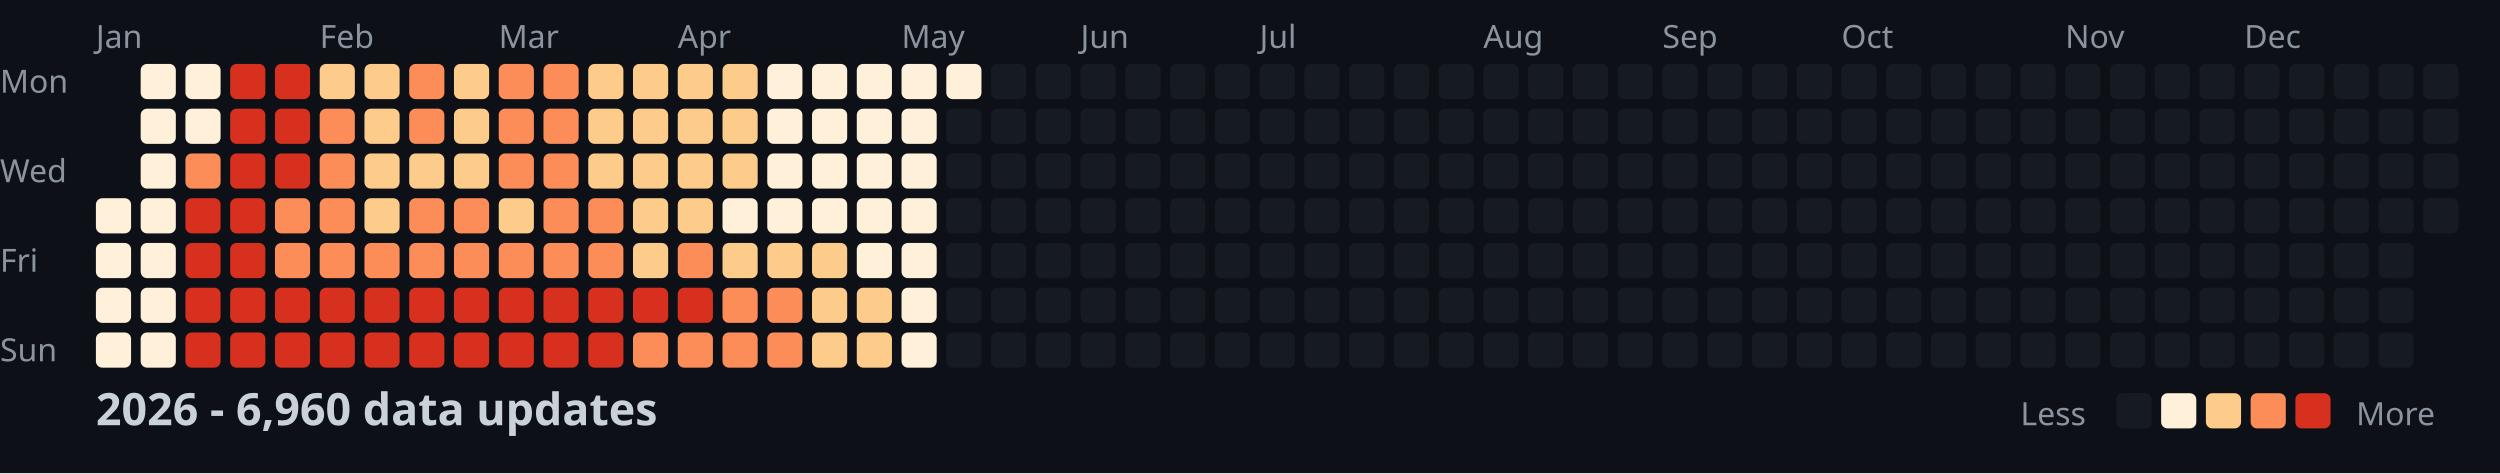
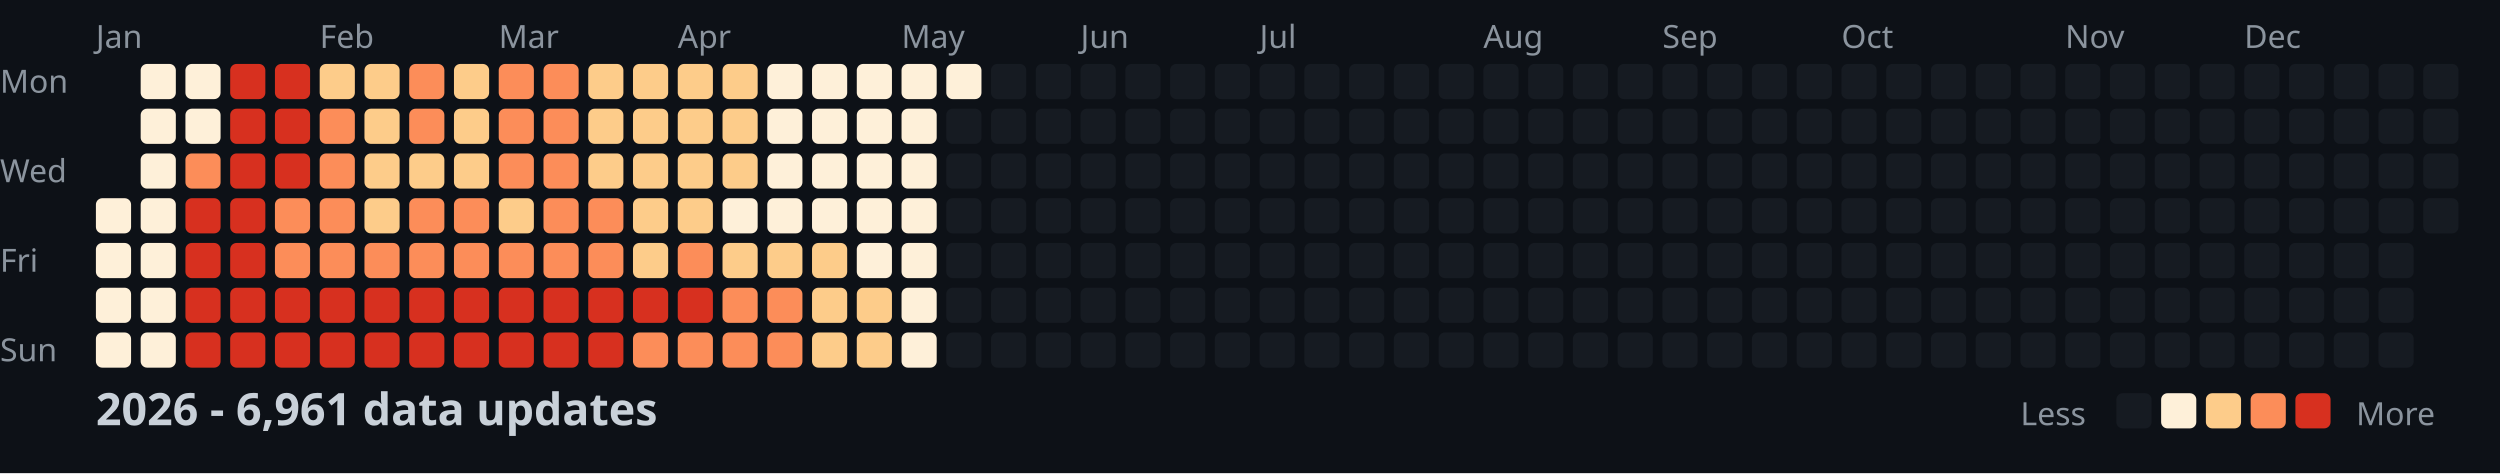
<svg xmlns="http://www.w3.org/2000/svg" width="782" height="148">
  <style>
    .month { font: 10px sans-serif; fill: #8b949e; }
    .day { font: 10px sans-serif; fill: #8b949e; }
    .title { font: bold 14px sans-serif; fill: #c9d1d9; }
    .legend { font: 10px sans-serif; fill: #8b949e; }
  </style>
  <rect width="100%" height="100%" fill="#0d1117" />
  <text x="0" y="29" class="day">Mon</text>
  <text x="0" y="57" class="day">Wed</text>
  <text x="0" y="85" class="day">Fri</text>
  <text x="0" y="113" class="day">Sun</text>
  <text x="30" y="15" class="month">Jan</text>
  <text x="100" y="15" class="month">Feb</text>
  <text x="156" y="15" class="month">Mar</text>
  <text x="212" y="15" class="month">Apr</text>
  <text x="282" y="15" class="month">May</text>
  <text x="338" y="15" class="month">Jun</text>
  <text x="394" y="15" class="month">Jul</text>
  <text x="464" y="15" class="month">Aug</text>
  <text x="520" y="15" class="month">Sep</text>
  <text x="576" y="15" class="month">Oct</text>
  <text x="646" y="15" class="month">Nov</text>
  <text x="702" y="15" class="month">Dec</text>
  <rect x="30" y="62" width="11" height="11" fill="#fef0d9" rx="2" />
  <rect x="30" y="76" width="11" height="11" fill="#fef0d9" rx="2" />
  <rect x="30" y="90" width="11" height="11" fill="#fef0d9" rx="2" />
  <rect x="30" y="104" width="11" height="11" fill="#fef0d9" rx="2" />
  <rect x="44" y="20" width="11" height="11" fill="#fef0d9" rx="2" />
  <rect x="44" y="34" width="11" height="11" fill="#fef0d9" rx="2" />
  <rect x="44" y="48" width="11" height="11" fill="#fef0d9" rx="2" />
  <rect x="44" y="62" width="11" height="11" fill="#fef0d9" rx="2" />
  <rect x="44" y="76" width="11" height="11" fill="#fef0d9" rx="2" />
  <rect x="44" y="90" width="11" height="11" fill="#fef0d9" rx="2" />
  <rect x="44" y="104" width="11" height="11" fill="#fef0d9" rx="2" />
  <rect x="58" y="20" width="11" height="11" fill="#fef0d9" rx="2" />
  <rect x="58" y="34" width="11" height="11" fill="#fef0d9" rx="2" />
  <rect x="58" y="48" width="11" height="11" fill="#fc8d59" rx="2" />
  <rect x="58" y="62" width="11" height="11" fill="#d7301f" rx="2" />
  <rect x="58" y="76" width="11" height="11" fill="#d7301f" rx="2" />
  <rect x="58" y="90" width="11" height="11" fill="#d7301f" rx="2" />
  <rect x="58" y="104" width="11" height="11" fill="#d7301f" rx="2" />
  <rect x="72" y="20" width="11" height="11" fill="#d7301f" rx="2" />
  <rect x="72" y="34" width="11" height="11" fill="#d7301f" rx="2" />
  <rect x="72" y="48" width="11" height="11" fill="#d7301f" rx="2" />
  <rect x="72" y="62" width="11" height="11" fill="#d7301f" rx="2" />
  <rect x="72" y="76" width="11" height="11" fill="#d7301f" rx="2" />
  <rect x="72" y="90" width="11" height="11" fill="#d7301f" rx="2" />
  <rect x="72" y="104" width="11" height="11" fill="#d7301f" rx="2" />
  <rect x="86" y="20" width="11" height="11" fill="#d7301f" rx="2" />
  <rect x="86" y="34" width="11" height="11" fill="#d7301f" rx="2" />
  <rect x="86" y="48" width="11" height="11" fill="#d7301f" rx="2" />
  <rect x="86" y="62" width="11" height="11" fill="#fc8d59" rx="2" />
  <rect x="86" y="76" width="11" height="11" fill="#fc8d59" rx="2" />
  <rect x="86" y="90" width="11" height="11" fill="#d7301f" rx="2" />
  <rect x="86" y="104" width="11" height="11" fill="#d7301f" rx="2" />
  <rect x="100" y="20" width="11" height="11" fill="#fdcc8a" rx="2" />
  <rect x="100" y="34" width="11" height="11" fill="#fc8d59" rx="2" />
  <rect x="100" y="48" width="11" height="11" fill="#fc8d59" rx="2" />
  <rect x="100" y="62" width="11" height="11" fill="#fc8d59" rx="2" />
  <rect x="100" y="76" width="11" height="11" fill="#fc8d59" rx="2" />
  <rect x="100" y="90" width="11" height="11" fill="#d7301f" rx="2" />
  <rect x="100" y="104" width="11" height="11" fill="#d7301f" rx="2" />
  <rect x="114" y="20" width="11" height="11" fill="#fdcc8a" rx="2" />
  <rect x="114" y="34" width="11" height="11" fill="#fdcc8a" rx="2" />
  <rect x="114" y="48" width="11" height="11" fill="#fdcc8a" rx="2" />
  <rect x="114" y="62" width="11" height="11" fill="#fdcc8a" rx="2" />
  <rect x="114" y="76" width="11" height="11" fill="#fc8d59" rx="2" />
  <rect x="114" y="90" width="11" height="11" fill="#d7301f" rx="2" />
  <rect x="114" y="104" width="11" height="11" fill="#d7301f" rx="2" />
  <rect x="128" y="20" width="11" height="11" fill="#fc8d59" rx="2" />
  <rect x="128" y="34" width="11" height="11" fill="#fc8d59" rx="2" />
  <rect x="128" y="48" width="11" height="11" fill="#fdcc8a" rx="2" />
  <rect x="128" y="62" width="11" height="11" fill="#fc8d59" rx="2" />
  <rect x="128" y="76" width="11" height="11" fill="#fc8d59" rx="2" />
  <rect x="128" y="90" width="11" height="11" fill="#d7301f" rx="2" />
  <rect x="128" y="104" width="11" height="11" fill="#d7301f" rx="2" />
  <rect x="142" y="20" width="11" height="11" fill="#fdcc8a" rx="2" />
  <rect x="142" y="34" width="11" height="11" fill="#fdcc8a" rx="2" />
  <rect x="142" y="48" width="11" height="11" fill="#fdcc8a" rx="2" />
  <rect x="142" y="62" width="11" height="11" fill="#fc8d59" rx="2" />
  <rect x="142" y="76" width="11" height="11" fill="#fc8d59" rx="2" />
  <rect x="142" y="90" width="11" height="11" fill="#d7301f" rx="2" />
  <rect x="142" y="104" width="11" height="11" fill="#d7301f" rx="2" />
  <rect x="156" y="20" width="11" height="11" fill="#fc8d59" rx="2" />
  <rect x="156" y="34" width="11" height="11" fill="#fc8d59" rx="2" />
  <rect x="156" y="48" width="11" height="11" fill="#fc8d59" rx="2" />
  <rect x="156" y="62" width="11" height="11" fill="#fdcc8a" rx="2" />
  <rect x="156" y="76" width="11" height="11" fill="#fc8d59" rx="2" />
  <rect x="156" y="90" width="11" height="11" fill="#d7301f" rx="2" />
  <rect x="156" y="104" width="11" height="11" fill="#d7301f" rx="2" />
  <rect x="170" y="20" width="11" height="11" fill="#fc8d59" rx="2" />
  <rect x="170" y="34" width="11" height="11" fill="#fc8d59" rx="2" />
  <rect x="170" y="48" width="11" height="11" fill="#fc8d59" rx="2" />
  <rect x="170" y="62" width="11" height="11" fill="#fc8d59" rx="2" />
  <rect x="170" y="76" width="11" height="11" fill="#fc8d59" rx="2" />
  <rect x="170" y="90" width="11" height="11" fill="#d7301f" rx="2" />
  <rect x="170" y="104" width="11" height="11" fill="#d7301f" rx="2" />
  <rect x="184" y="20" width="11" height="11" fill="#fdcc8a" rx="2" />
  <rect x="184" y="34" width="11" height="11" fill="#fdcc8a" rx="2" />
  <rect x="184" y="48" width="11" height="11" fill="#fdcc8a" rx="2" />
  <rect x="184" y="62" width="11" height="11" fill="#fc8d59" rx="2" />
  <rect x="184" y="76" width="11" height="11" fill="#fc8d59" rx="2" />
  <rect x="184" y="90" width="11" height="11" fill="#d7301f" rx="2" />
  <rect x="184" y="104" width="11" height="11" fill="#d7301f" rx="2" />
  <rect x="198" y="20" width="11" height="11" fill="#fdcc8a" rx="2" />
  <rect x="198" y="34" width="11" height="11" fill="#fdcc8a" rx="2" />
  <rect x="198" y="48" width="11" height="11" fill="#fdcc8a" rx="2" />
  <rect x="198" y="62" width="11" height="11" fill="#fdcc8a" rx="2" />
  <rect x="198" y="76" width="11" height="11" fill="#fdcc8a" rx="2" />
  <rect x="198" y="90" width="11" height="11" fill="#d7301f" rx="2" />
  <rect x="198" y="104" width="11" height="11" fill="#fc8d59" rx="2" />
  <rect x="212" y="20" width="11" height="11" fill="#fdcc8a" rx="2" />
  <rect x="212" y="34" width="11" height="11" fill="#fdcc8a" rx="2" />
  <rect x="212" y="48" width="11" height="11" fill="#fdcc8a" rx="2" />
  <rect x="212" y="62" width="11" height="11" fill="#fdcc8a" rx="2" />
  <rect x="212" y="76" width="11" height="11" fill="#fc8d59" rx="2" />
  <rect x="212" y="90" width="11" height="11" fill="#d7301f" rx="2" />
  <rect x="212" y="104" width="11" height="11" fill="#fc8d59" rx="2" />
  <rect x="226" y="20" width="11" height="11" fill="#fdcc8a" rx="2" />
  <rect x="226" y="34" width="11" height="11" fill="#fdcc8a" rx="2" />
  <rect x="226" y="48" width="11" height="11" fill="#fdcc8a" rx="2" />
  <rect x="226" y="62" width="11" height="11" fill="#fef0d9" rx="2" />
  <rect x="226" y="76" width="11" height="11" fill="#fdcc8a" rx="2" />
  <rect x="226" y="90" width="11" height="11" fill="#fc8d59" rx="2" />
  <rect x="226" y="104" width="11" height="11" fill="#fc8d59" rx="2" />
  <rect x="240" y="20" width="11" height="11" fill="#fef0d9" rx="2" />
  <rect x="240" y="34" width="11" height="11" fill="#fef0d9" rx="2" />
  <rect x="240" y="48" width="11" height="11" fill="#fef0d9" rx="2" />
  <rect x="240" y="62" width="11" height="11" fill="#fef0d9" rx="2" />
  <rect x="240" y="76" width="11" height="11" fill="#fdcc8a" rx="2" />
  <rect x="240" y="90" width="11" height="11" fill="#fc8d59" rx="2" />
  <rect x="240" y="104" width="11" height="11" fill="#fc8d59" rx="2" />
  <rect x="254" y="20" width="11" height="11" fill="#fef0d9" rx="2" />
  <rect x="254" y="34" width="11" height="11" fill="#fef0d9" rx="2" />
  <rect x="254" y="48" width="11" height="11" fill="#fef0d9" rx="2" />
  <rect x="254" y="62" width="11" height="11" fill="#fef0d9" rx="2" />
  <rect x="254" y="76" width="11" height="11" fill="#fdcc8a" rx="2" />
  <rect x="254" y="90" width="11" height="11" fill="#fdcc8a" rx="2" />
  <rect x="254" y="104" width="11" height="11" fill="#fdcc8a" rx="2" />
  <rect x="268" y="20" width="11" height="11" fill="#fef0d9" rx="2" />
  <rect x="268" y="34" width="11" height="11" fill="#fef0d9" rx="2" />
  <rect x="268" y="48" width="11" height="11" fill="#fef0d9" rx="2" />
  <rect x="268" y="62" width="11" height="11" fill="#fef0d9" rx="2" />
  <rect x="268" y="76" width="11" height="11" fill="#fef0d9" rx="2" />
  <rect x="268" y="90" width="11" height="11" fill="#fdcc8a" rx="2" />
  <rect x="268" y="104" width="11" height="11" fill="#fdcc8a" rx="2" />
  <rect x="282" y="20" width="11" height="11" fill="#fef0d9" rx="2" />
  <rect x="282" y="34" width="11" height="11" fill="#fef0d9" rx="2" />
  <rect x="282" y="48" width="11" height="11" fill="#fef0d9" rx="2" />
  <rect x="282" y="62" width="11" height="11" fill="#fef0d9" rx="2" />
  <rect x="282" y="76" width="11" height="11" fill="#fef0d9" rx="2" />
  <rect x="282" y="90" width="11" height="11" fill="#fef0d9" rx="2" />
  <rect x="282" y="104" width="11" height="11" fill="#fef0d9" rx="2" />
  <rect x="296" y="20" width="11" height="11" fill="#fef0d9" rx="2" />
  <rect x="296" y="34" width="11" height="11" fill="#161b22" rx="2" />
  <rect x="296" y="48" width="11" height="11" fill="#161b22" rx="2" />
  <rect x="296" y="62" width="11" height="11" fill="#161b22" rx="2" />
  <rect x="296" y="76" width="11" height="11" fill="#161b22" rx="2" />
  <rect x="296" y="90" width="11" height="11" fill="#161b22" rx="2" />
  <rect x="296" y="104" width="11" height="11" fill="#161b22" rx="2" />
  <rect x="310" y="20" width="11" height="11" fill="#161b22" rx="2" />
  <rect x="310" y="34" width="11" height="11" fill="#161b22" rx="2" />
  <rect x="310" y="48" width="11" height="11" fill="#161b22" rx="2" />
  <rect x="310" y="62" width="11" height="11" fill="#161b22" rx="2" />
  <rect x="310" y="76" width="11" height="11" fill="#161b22" rx="2" />
  <rect x="310" y="90" width="11" height="11" fill="#161b22" rx="2" />
  <rect x="310" y="104" width="11" height="11" fill="#161b22" rx="2" />
  <rect x="324" y="20" width="11" height="11" fill="#161b22" rx="2" />
  <rect x="324" y="34" width="11" height="11" fill="#161b22" rx="2" />
  <rect x="324" y="48" width="11" height="11" fill="#161b22" rx="2" />
  <rect x="324" y="62" width="11" height="11" fill="#161b22" rx="2" />
  <rect x="324" y="76" width="11" height="11" fill="#161b22" rx="2" />
  <rect x="324" y="90" width="11" height="11" fill="#161b22" rx="2" />
  <rect x="324" y="104" width="11" height="11" fill="#161b22" rx="2" />
  <rect x="338" y="20" width="11" height="11" fill="#161b22" rx="2" />
  <rect x="338" y="34" width="11" height="11" fill="#161b22" rx="2" />
  <rect x="338" y="48" width="11" height="11" fill="#161b22" rx="2" />
  <rect x="338" y="62" width="11" height="11" fill="#161b22" rx="2" />
  <rect x="338" y="76" width="11" height="11" fill="#161b22" rx="2" />
  <rect x="338" y="90" width="11" height="11" fill="#161b22" rx="2" />
  <rect x="338" y="104" width="11" height="11" fill="#161b22" rx="2" />
  <rect x="352" y="20" width="11" height="11" fill="#161b22" rx="2" />
  <rect x="352" y="34" width="11" height="11" fill="#161b22" rx="2" />
  <rect x="352" y="48" width="11" height="11" fill="#161b22" rx="2" />
  <rect x="352" y="62" width="11" height="11" fill="#161b22" rx="2" />
  <rect x="352" y="76" width="11" height="11" fill="#161b22" rx="2" />
  <rect x="352" y="90" width="11" height="11" fill="#161b22" rx="2" />
  <rect x="352" y="104" width="11" height="11" fill="#161b22" rx="2" />
  <rect x="366" y="20" width="11" height="11" fill="#161b22" rx="2" />
  <rect x="366" y="34" width="11" height="11" fill="#161b22" rx="2" />
  <rect x="366" y="48" width="11" height="11" fill="#161b22" rx="2" />
  <rect x="366" y="62" width="11" height="11" fill="#161b22" rx="2" />
  <rect x="366" y="76" width="11" height="11" fill="#161b22" rx="2" />
  <rect x="366" y="90" width="11" height="11" fill="#161b22" rx="2" />
  <rect x="366" y="104" width="11" height="11" fill="#161b22" rx="2" />
  <rect x="380" y="20" width="11" height="11" fill="#161b22" rx="2" />
  <rect x="380" y="34" width="11" height="11" fill="#161b22" rx="2" />
  <rect x="380" y="48" width="11" height="11" fill="#161b22" rx="2" />
  <rect x="380" y="62" width="11" height="11" fill="#161b22" rx="2" />
  <rect x="380" y="76" width="11" height="11" fill="#161b22" rx="2" />
  <rect x="380" y="90" width="11" height="11" fill="#161b22" rx="2" />
  <rect x="380" y="104" width="11" height="11" fill="#161b22" rx="2" />
  <rect x="394" y="20" width="11" height="11" fill="#161b22" rx="2" />
  <rect x="394" y="34" width="11" height="11" fill="#161b22" rx="2" />
  <rect x="394" y="48" width="11" height="11" fill="#161b22" rx="2" />
  <rect x="394" y="62" width="11" height="11" fill="#161b22" rx="2" />
  <rect x="394" y="76" width="11" height="11" fill="#161b22" rx="2" />
  <rect x="394" y="90" width="11" height="11" fill="#161b22" rx="2" />
  <rect x="394" y="104" width="11" height="11" fill="#161b22" rx="2" />
  <rect x="408" y="20" width="11" height="11" fill="#161b22" rx="2" />
  <rect x="408" y="34" width="11" height="11" fill="#161b22" rx="2" />
  <rect x="408" y="48" width="11" height="11" fill="#161b22" rx="2" />
  <rect x="408" y="62" width="11" height="11" fill="#161b22" rx="2" />
  <rect x="408" y="76" width="11" height="11" fill="#161b22" rx="2" />
  <rect x="408" y="90" width="11" height="11" fill="#161b22" rx="2" />
  <rect x="408" y="104" width="11" height="11" fill="#161b22" rx="2" />
  <rect x="422" y="20" width="11" height="11" fill="#161b22" rx="2" />
  <rect x="422" y="34" width="11" height="11" fill="#161b22" rx="2" />
  <rect x="422" y="48" width="11" height="11" fill="#161b22" rx="2" />
  <rect x="422" y="62" width="11" height="11" fill="#161b22" rx="2" />
  <rect x="422" y="76" width="11" height="11" fill="#161b22" rx="2" />
  <rect x="422" y="90" width="11" height="11" fill="#161b22" rx="2" />
  <rect x="422" y="104" width="11" height="11" fill="#161b22" rx="2" />
  <rect x="436" y="20" width="11" height="11" fill="#161b22" rx="2" />
  <rect x="436" y="34" width="11" height="11" fill="#161b22" rx="2" />
  <rect x="436" y="48" width="11" height="11" fill="#161b22" rx="2" />
  <rect x="436" y="62" width="11" height="11" fill="#161b22" rx="2" />
  <rect x="436" y="76" width="11" height="11" fill="#161b22" rx="2" />
  <rect x="436" y="90" width="11" height="11" fill="#161b22" rx="2" />
  <rect x="436" y="104" width="11" height="11" fill="#161b22" rx="2" />
  <rect x="450" y="20" width="11" height="11" fill="#161b22" rx="2" />
  <rect x="450" y="34" width="11" height="11" fill="#161b22" rx="2" />
  <rect x="450" y="48" width="11" height="11" fill="#161b22" rx="2" />
  <rect x="450" y="62" width="11" height="11" fill="#161b22" rx="2" />
  <rect x="450" y="76" width="11" height="11" fill="#161b22" rx="2" />
  <rect x="450" y="90" width="11" height="11" fill="#161b22" rx="2" />
  <rect x="450" y="104" width="11" height="11" fill="#161b22" rx="2" />
  <rect x="464" y="20" width="11" height="11" fill="#161b22" rx="2" />
  <rect x="464" y="34" width="11" height="11" fill="#161b22" rx="2" />
  <rect x="464" y="48" width="11" height="11" fill="#161b22" rx="2" />
  <rect x="464" y="62" width="11" height="11" fill="#161b22" rx="2" />
  <rect x="464" y="76" width="11" height="11" fill="#161b22" rx="2" />
  <rect x="464" y="90" width="11" height="11" fill="#161b22" rx="2" />
  <rect x="464" y="104" width="11" height="11" fill="#161b22" rx="2" />
  <rect x="478" y="20" width="11" height="11" fill="#161b22" rx="2" />
  <rect x="478" y="34" width="11" height="11" fill="#161b22" rx="2" />
  <rect x="478" y="48" width="11" height="11" fill="#161b22" rx="2" />
  <rect x="478" y="62" width="11" height="11" fill="#161b22" rx="2" />
  <rect x="478" y="76" width="11" height="11" fill="#161b22" rx="2" />
  <rect x="478" y="90" width="11" height="11" fill="#161b22" rx="2" />
  <rect x="478" y="104" width="11" height="11" fill="#161b22" rx="2" />
  <rect x="492" y="20" width="11" height="11" fill="#161b22" rx="2" />
  <rect x="492" y="34" width="11" height="11" fill="#161b22" rx="2" />
  <rect x="492" y="48" width="11" height="11" fill="#161b22" rx="2" />
  <rect x="492" y="62" width="11" height="11" fill="#161b22" rx="2" />
  <rect x="492" y="76" width="11" height="11" fill="#161b22" rx="2" />
  <rect x="492" y="90" width="11" height="11" fill="#161b22" rx="2" />
  <rect x="492" y="104" width="11" height="11" fill="#161b22" rx="2" />
  <rect x="506" y="20" width="11" height="11" fill="#161b22" rx="2" />
  <rect x="506" y="34" width="11" height="11" fill="#161b22" rx="2" />
  <rect x="506" y="48" width="11" height="11" fill="#161b22" rx="2" />
  <rect x="506" y="62" width="11" height="11" fill="#161b22" rx="2" />
  <rect x="506" y="76" width="11" height="11" fill="#161b22" rx="2" />
  <rect x="506" y="90" width="11" height="11" fill="#161b22" rx="2" />
  <rect x="506" y="104" width="11" height="11" fill="#161b22" rx="2" />
  <rect x="520" y="20" width="11" height="11" fill="#161b22" rx="2" />
  <rect x="520" y="34" width="11" height="11" fill="#161b22" rx="2" />
  <rect x="520" y="48" width="11" height="11" fill="#161b22" rx="2" />
  <rect x="520" y="62" width="11" height="11" fill="#161b22" rx="2" />
  <rect x="520" y="76" width="11" height="11" fill="#161b22" rx="2" />
  <rect x="520" y="90" width="11" height="11" fill="#161b22" rx="2" />
  <rect x="520" y="104" width="11" height="11" fill="#161b22" rx="2" />
  <rect x="534" y="20" width="11" height="11" fill="#161b22" rx="2" />
  <rect x="534" y="34" width="11" height="11" fill="#161b22" rx="2" />
  <rect x="534" y="48" width="11" height="11" fill="#161b22" rx="2" />
  <rect x="534" y="62" width="11" height="11" fill="#161b22" rx="2" />
  <rect x="534" y="76" width="11" height="11" fill="#161b22" rx="2" />
  <rect x="534" y="90" width="11" height="11" fill="#161b22" rx="2" />
  <rect x="534" y="104" width="11" height="11" fill="#161b22" rx="2" />
  <rect x="548" y="20" width="11" height="11" fill="#161b22" rx="2" />
  <rect x="548" y="34" width="11" height="11" fill="#161b22" rx="2" />
  <rect x="548" y="48" width="11" height="11" fill="#161b22" rx="2" />
  <rect x="548" y="62" width="11" height="11" fill="#161b22" rx="2" />
  <rect x="548" y="76" width="11" height="11" fill="#161b22" rx="2" />
  <rect x="548" y="90" width="11" height="11" fill="#161b22" rx="2" />
  <rect x="548" y="104" width="11" height="11" fill="#161b22" rx="2" />
  <rect x="562" y="20" width="11" height="11" fill="#161b22" rx="2" />
  <rect x="562" y="34" width="11" height="11" fill="#161b22" rx="2" />
  <rect x="562" y="48" width="11" height="11" fill="#161b22" rx="2" />
  <rect x="562" y="62" width="11" height="11" fill="#161b22" rx="2" />
  <rect x="562" y="76" width="11" height="11" fill="#161b22" rx="2" />
  <rect x="562" y="90" width="11" height="11" fill="#161b22" rx="2" />
  <rect x="562" y="104" width="11" height="11" fill="#161b22" rx="2" />
  <rect x="576" y="20" width="11" height="11" fill="#161b22" rx="2" />
  <rect x="576" y="34" width="11" height="11" fill="#161b22" rx="2" />
  <rect x="576" y="48" width="11" height="11" fill="#161b22" rx="2" />
  <rect x="576" y="62" width="11" height="11" fill="#161b22" rx="2" />
  <rect x="576" y="76" width="11" height="11" fill="#161b22" rx="2" />
  <rect x="576" y="90" width="11" height="11" fill="#161b22" rx="2" />
  <rect x="576" y="104" width="11" height="11" fill="#161b22" rx="2" />
  <rect x="590" y="20" width="11" height="11" fill="#161b22" rx="2" />
  <rect x="590" y="34" width="11" height="11" fill="#161b22" rx="2" />
  <rect x="590" y="48" width="11" height="11" fill="#161b22" rx="2" />
  <rect x="590" y="62" width="11" height="11" fill="#161b22" rx="2" />
  <rect x="590" y="76" width="11" height="11" fill="#161b22" rx="2" />
  <rect x="590" y="90" width="11" height="11" fill="#161b22" rx="2" />
  <rect x="590" y="104" width="11" height="11" fill="#161b22" rx="2" />
  <rect x="604" y="20" width="11" height="11" fill="#161b22" rx="2" />
  <rect x="604" y="34" width="11" height="11" fill="#161b22" rx="2" />
  <rect x="604" y="48" width="11" height="11" fill="#161b22" rx="2" />
  <rect x="604" y="62" width="11" height="11" fill="#161b22" rx="2" />
  <rect x="604" y="76" width="11" height="11" fill="#161b22" rx="2" />
  <rect x="604" y="90" width="11" height="11" fill="#161b22" rx="2" />
  <rect x="604" y="104" width="11" height="11" fill="#161b22" rx="2" />
  <rect x="618" y="20" width="11" height="11" fill="#161b22" rx="2" />
  <rect x="618" y="34" width="11" height="11" fill="#161b22" rx="2" />
  <rect x="618" y="48" width="11" height="11" fill="#161b22" rx="2" />
  <rect x="618" y="62" width="11" height="11" fill="#161b22" rx="2" />
  <rect x="618" y="76" width="11" height="11" fill="#161b22" rx="2" />
  <rect x="618" y="90" width="11" height="11" fill="#161b22" rx="2" />
  <rect x="618" y="104" width="11" height="11" fill="#161b22" rx="2" />
  <rect x="632" y="20" width="11" height="11" fill="#161b22" rx="2" />
  <rect x="632" y="34" width="11" height="11" fill="#161b22" rx="2" />
  <rect x="632" y="48" width="11" height="11" fill="#161b22" rx="2" />
  <rect x="632" y="62" width="11" height="11" fill="#161b22" rx="2" />
  <rect x="632" y="76" width="11" height="11" fill="#161b22" rx="2" />
  <rect x="632" y="90" width="11" height="11" fill="#161b22" rx="2" />
  <rect x="632" y="104" width="11" height="11" fill="#161b22" rx="2" />
  <rect x="646" y="20" width="11" height="11" fill="#161b22" rx="2" />
  <rect x="646" y="34" width="11" height="11" fill="#161b22" rx="2" />
  <rect x="646" y="48" width="11" height="11" fill="#161b22" rx="2" />
  <rect x="646" y="62" width="11" height="11" fill="#161b22" rx="2" />
  <rect x="646" y="76" width="11" height="11" fill="#161b22" rx="2" />
  <rect x="646" y="90" width="11" height="11" fill="#161b22" rx="2" />
  <rect x="646" y="104" width="11" height="11" fill="#161b22" rx="2" />
  <rect x="660" y="20" width="11" height="11" fill="#161b22" rx="2" />
  <rect x="660" y="34" width="11" height="11" fill="#161b22" rx="2" />
  <rect x="660" y="48" width="11" height="11" fill="#161b22" rx="2" />
  <rect x="660" y="62" width="11" height="11" fill="#161b22" rx="2" />
  <rect x="660" y="76" width="11" height="11" fill="#161b22" rx="2" />
  <rect x="660" y="90" width="11" height="11" fill="#161b22" rx="2" />
  <rect x="660" y="104" width="11" height="11" fill="#161b22" rx="2" />
  <rect x="674" y="20" width="11" height="11" fill="#161b22" rx="2" />
  <rect x="674" y="34" width="11" height="11" fill="#161b22" rx="2" />
  <rect x="674" y="48" width="11" height="11" fill="#161b22" rx="2" />
  <rect x="674" y="62" width="11" height="11" fill="#161b22" rx="2" />
  <rect x="674" y="76" width="11" height="11" fill="#161b22" rx="2" />
  <rect x="674" y="90" width="11" height="11" fill="#161b22" rx="2" />
  <rect x="674" y="104" width="11" height="11" fill="#161b22" rx="2" />
  <rect x="688" y="20" width="11" height="11" fill="#161b22" rx="2" />
  <rect x="688" y="34" width="11" height="11" fill="#161b22" rx="2" />
  <rect x="688" y="48" width="11" height="11" fill="#161b22" rx="2" />
  <rect x="688" y="62" width="11" height="11" fill="#161b22" rx="2" />
  <rect x="688" y="76" width="11" height="11" fill="#161b22" rx="2" />
  <rect x="688" y="90" width="11" height="11" fill="#161b22" rx="2" />
  <rect x="688" y="104" width="11" height="11" fill="#161b22" rx="2" />
  <rect x="702" y="20" width="11" height="11" fill="#161b22" rx="2" />
  <rect x="702" y="34" width="11" height="11" fill="#161b22" rx="2" />
  <rect x="702" y="48" width="11" height="11" fill="#161b22" rx="2" />
  <rect x="702" y="62" width="11" height="11" fill="#161b22" rx="2" />
  <rect x="702" y="76" width="11" height="11" fill="#161b22" rx="2" />
  <rect x="702" y="90" width="11" height="11" fill="#161b22" rx="2" />
  <rect x="702" y="104" width="11" height="11" fill="#161b22" rx="2" />
  <rect x="716" y="20" width="11" height="11" fill="#161b22" rx="2" />
  <rect x="716" y="34" width="11" height="11" fill="#161b22" rx="2" />
  <rect x="716" y="48" width="11" height="11" fill="#161b22" rx="2" />
  <rect x="716" y="62" width="11" height="11" fill="#161b22" rx="2" />
  <rect x="716" y="76" width="11" height="11" fill="#161b22" rx="2" />
  <rect x="716" y="90" width="11" height="11" fill="#161b22" rx="2" />
  <rect x="716" y="104" width="11" height="11" fill="#161b22" rx="2" />
  <rect x="730" y="20" width="11" height="11" fill="#161b22" rx="2" />
  <rect x="730" y="34" width="11" height="11" fill="#161b22" rx="2" />
  <rect x="730" y="48" width="11" height="11" fill="#161b22" rx="2" />
  <rect x="730" y="62" width="11" height="11" fill="#161b22" rx="2" />
  <rect x="730" y="76" width="11" height="11" fill="#161b22" rx="2" />
  <rect x="730" y="90" width="11" height="11" fill="#161b22" rx="2" />
  <rect x="730" y="104" width="11" height="11" fill="#161b22" rx="2" />
  <rect x="744" y="20" width="11" height="11" fill="#161b22" rx="2" />
  <rect x="744" y="34" width="11" height="11" fill="#161b22" rx="2" />
  <rect x="744" y="48" width="11" height="11" fill="#161b22" rx="2" />
  <rect x="744" y="62" width="11" height="11" fill="#161b22" rx="2" />
  <rect x="744" y="76" width="11" height="11" fill="#161b22" rx="2" />
  <rect x="744" y="90" width="11" height="11" fill="#161b22" rx="2" />
  <rect x="744" y="104" width="11" height="11" fill="#161b22" rx="2" />
  <rect x="758" y="20" width="11" height="11" fill="#161b22" rx="2" />
  <rect x="758" y="34" width="11" height="11" fill="#161b22" rx="2" />
  <rect x="758" y="48" width="11" height="11" fill="#161b22" rx="2" />
  <rect x="758" y="62" width="11" height="11" fill="#161b22" rx="2" />
-   <text x="30" y="133" class="title">2026 - 6,960 data updates</text>
+   <text x="30" y="133" class="title">2026 - 6,961 data updates</text>
  <text x="632" y="133" class="legend">Less</text>
  <rect x="662" y="123" width="11" height="11" fill="#161b22" rx="2" />
  <rect x="676" y="123" width="11" height="11" fill="#fef0d9" rx="2" />
  <rect x="690" y="123" width="11" height="11" fill="#fdcc8a" rx="2" />
  <rect x="704" y="123" width="11" height="11" fill="#fc8d59" rx="2" />
  <rect x="718" y="123" width="11" height="11" fill="#d7301f" rx="2" />
  <text x="737" y="133" class="legend">More</text>
</svg>
